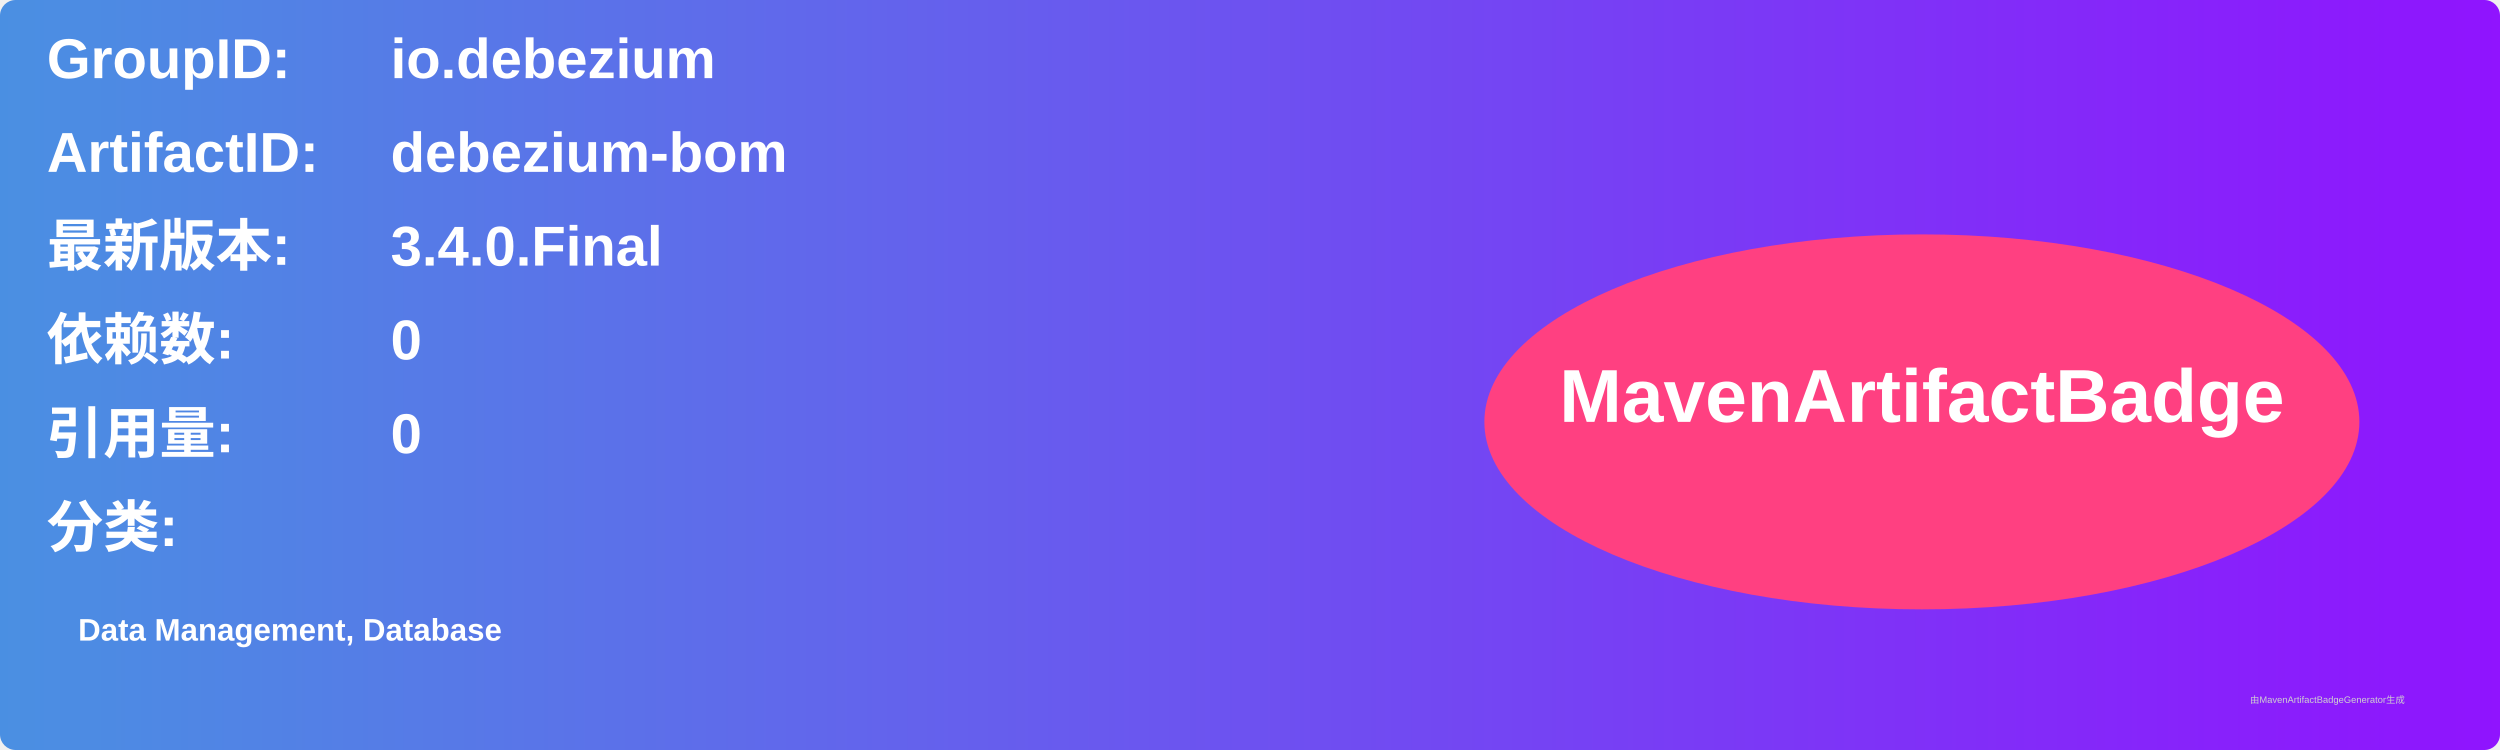
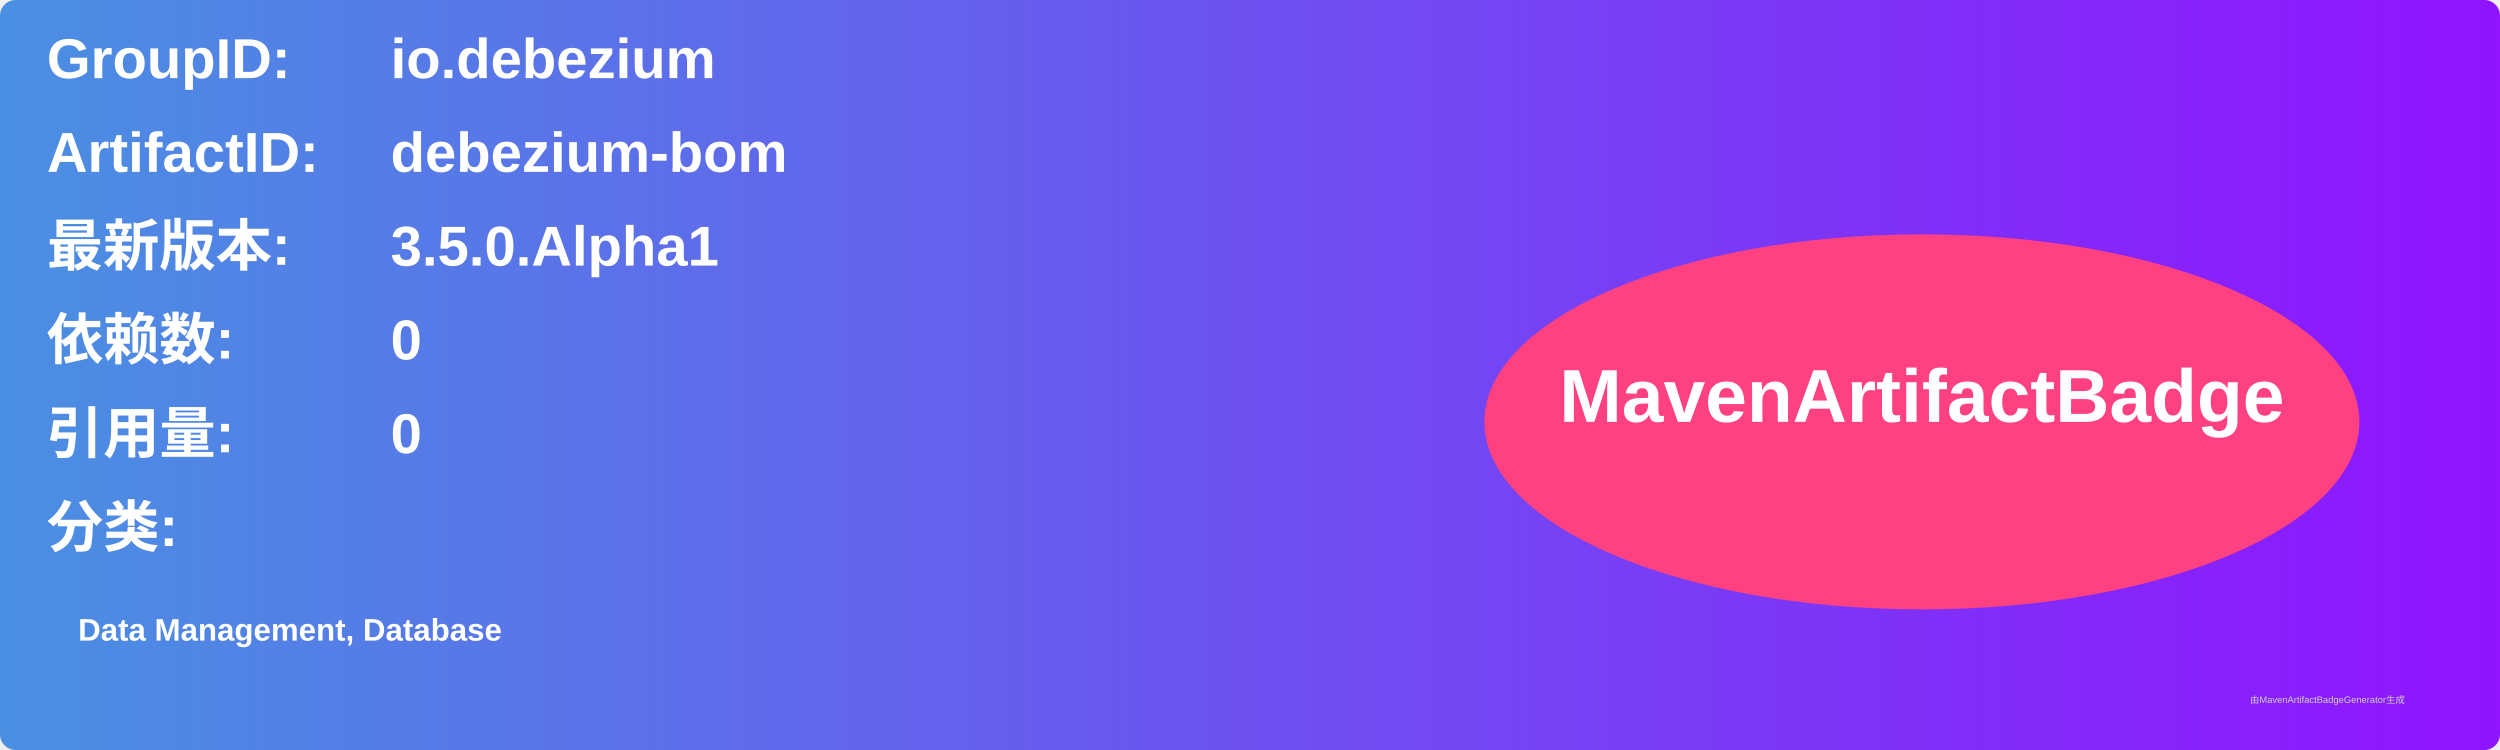
<svg xmlns="http://www.w3.org/2000/svg" width="800" height="240" viewBox="0 0 800 240">
  <linearGradient id="grad" x1="0%" y1="0%" x2="100%" y2="0%">
    <stop offset="0%" stop-color="#4a90e2" />
    <stop offset="100%" stop-color="#9013fe" />
  </linearGradient>
  <rect width="100%" height="100%" rx="5" ry="5" fill="url(#grad)" />
  <g transform="translate(15, 15)">
    <text x="0" y="10" font-family="Arial" font-size="18" fill="white" font-weight="bold" width="260">GroupID:</text>
    <text x="110" y="10" font-family="Arial" font-size="18" fill="white" font-weight="bold" width="460">io.debezium</text>
    <text x="0" y="40" font-family="Arial" font-size="18" fill="white" font-weight="bold" width="260">ArtifactID:</text>
    <text x="110" y="40" font-family="Arial" font-size="18" fill="white" font-weight="bold" width="460">debezium-bom</text>
    <text x="0" y="70" font-family="Arial" font-size="18" fill="white" font-weight="bold">最新版本:</text>
    <text x="110" y="70" font-family="Arial" font-size="18" fill="white" font-weight="bold">
-       <tspan font-weight="bold">3.4.0.Final</tspan>
+       <tspan font-weight="bold">3.5.0.Alpha1</tspan>
    </text>
    <text x="0" y="100" font-family="Arial" font-size="18" fill="white" font-weight="bold">依赖数: </text>
    <text x="110" y="100" font-family="Arial" font-size="18" fill="white">
      <tspan font-weight="bold">0</tspan>
    </text>
    <text x="0" y="130" font-family="Arial" font-size="18" fill="white" font-weight="bold">引用量: </text>
    <text x="110" y="130" font-family="Arial" font-size="18" fill="white">
      <tspan font-weight="bold">0</tspan>
    </text>
    <text x="0" y="160" font-family="Arial" font-size="18" fill="white" font-weight="bold">分类:</text>
    <text x="10" y="190" font-family="Arial" font-size="10" fill="white">
      <tspan font-weight="bold">Data Management, Database</tspan>
    </text>
    <ellipse cx="600" cy="120" rx="140" ry="60" fill="#ff4081" />
    <text x="600" y="120" text-anchor="middle" font-family="Arial" font-size="24" fill="white" font-weight="bold">MavenArtifactBadge</text>
  </g>
  <text x="720" y="225" font-family="Arial" font-size="3" fill="#d0d0d0">由MavenArtifactBadgeGenerator生成</text>
</svg>
